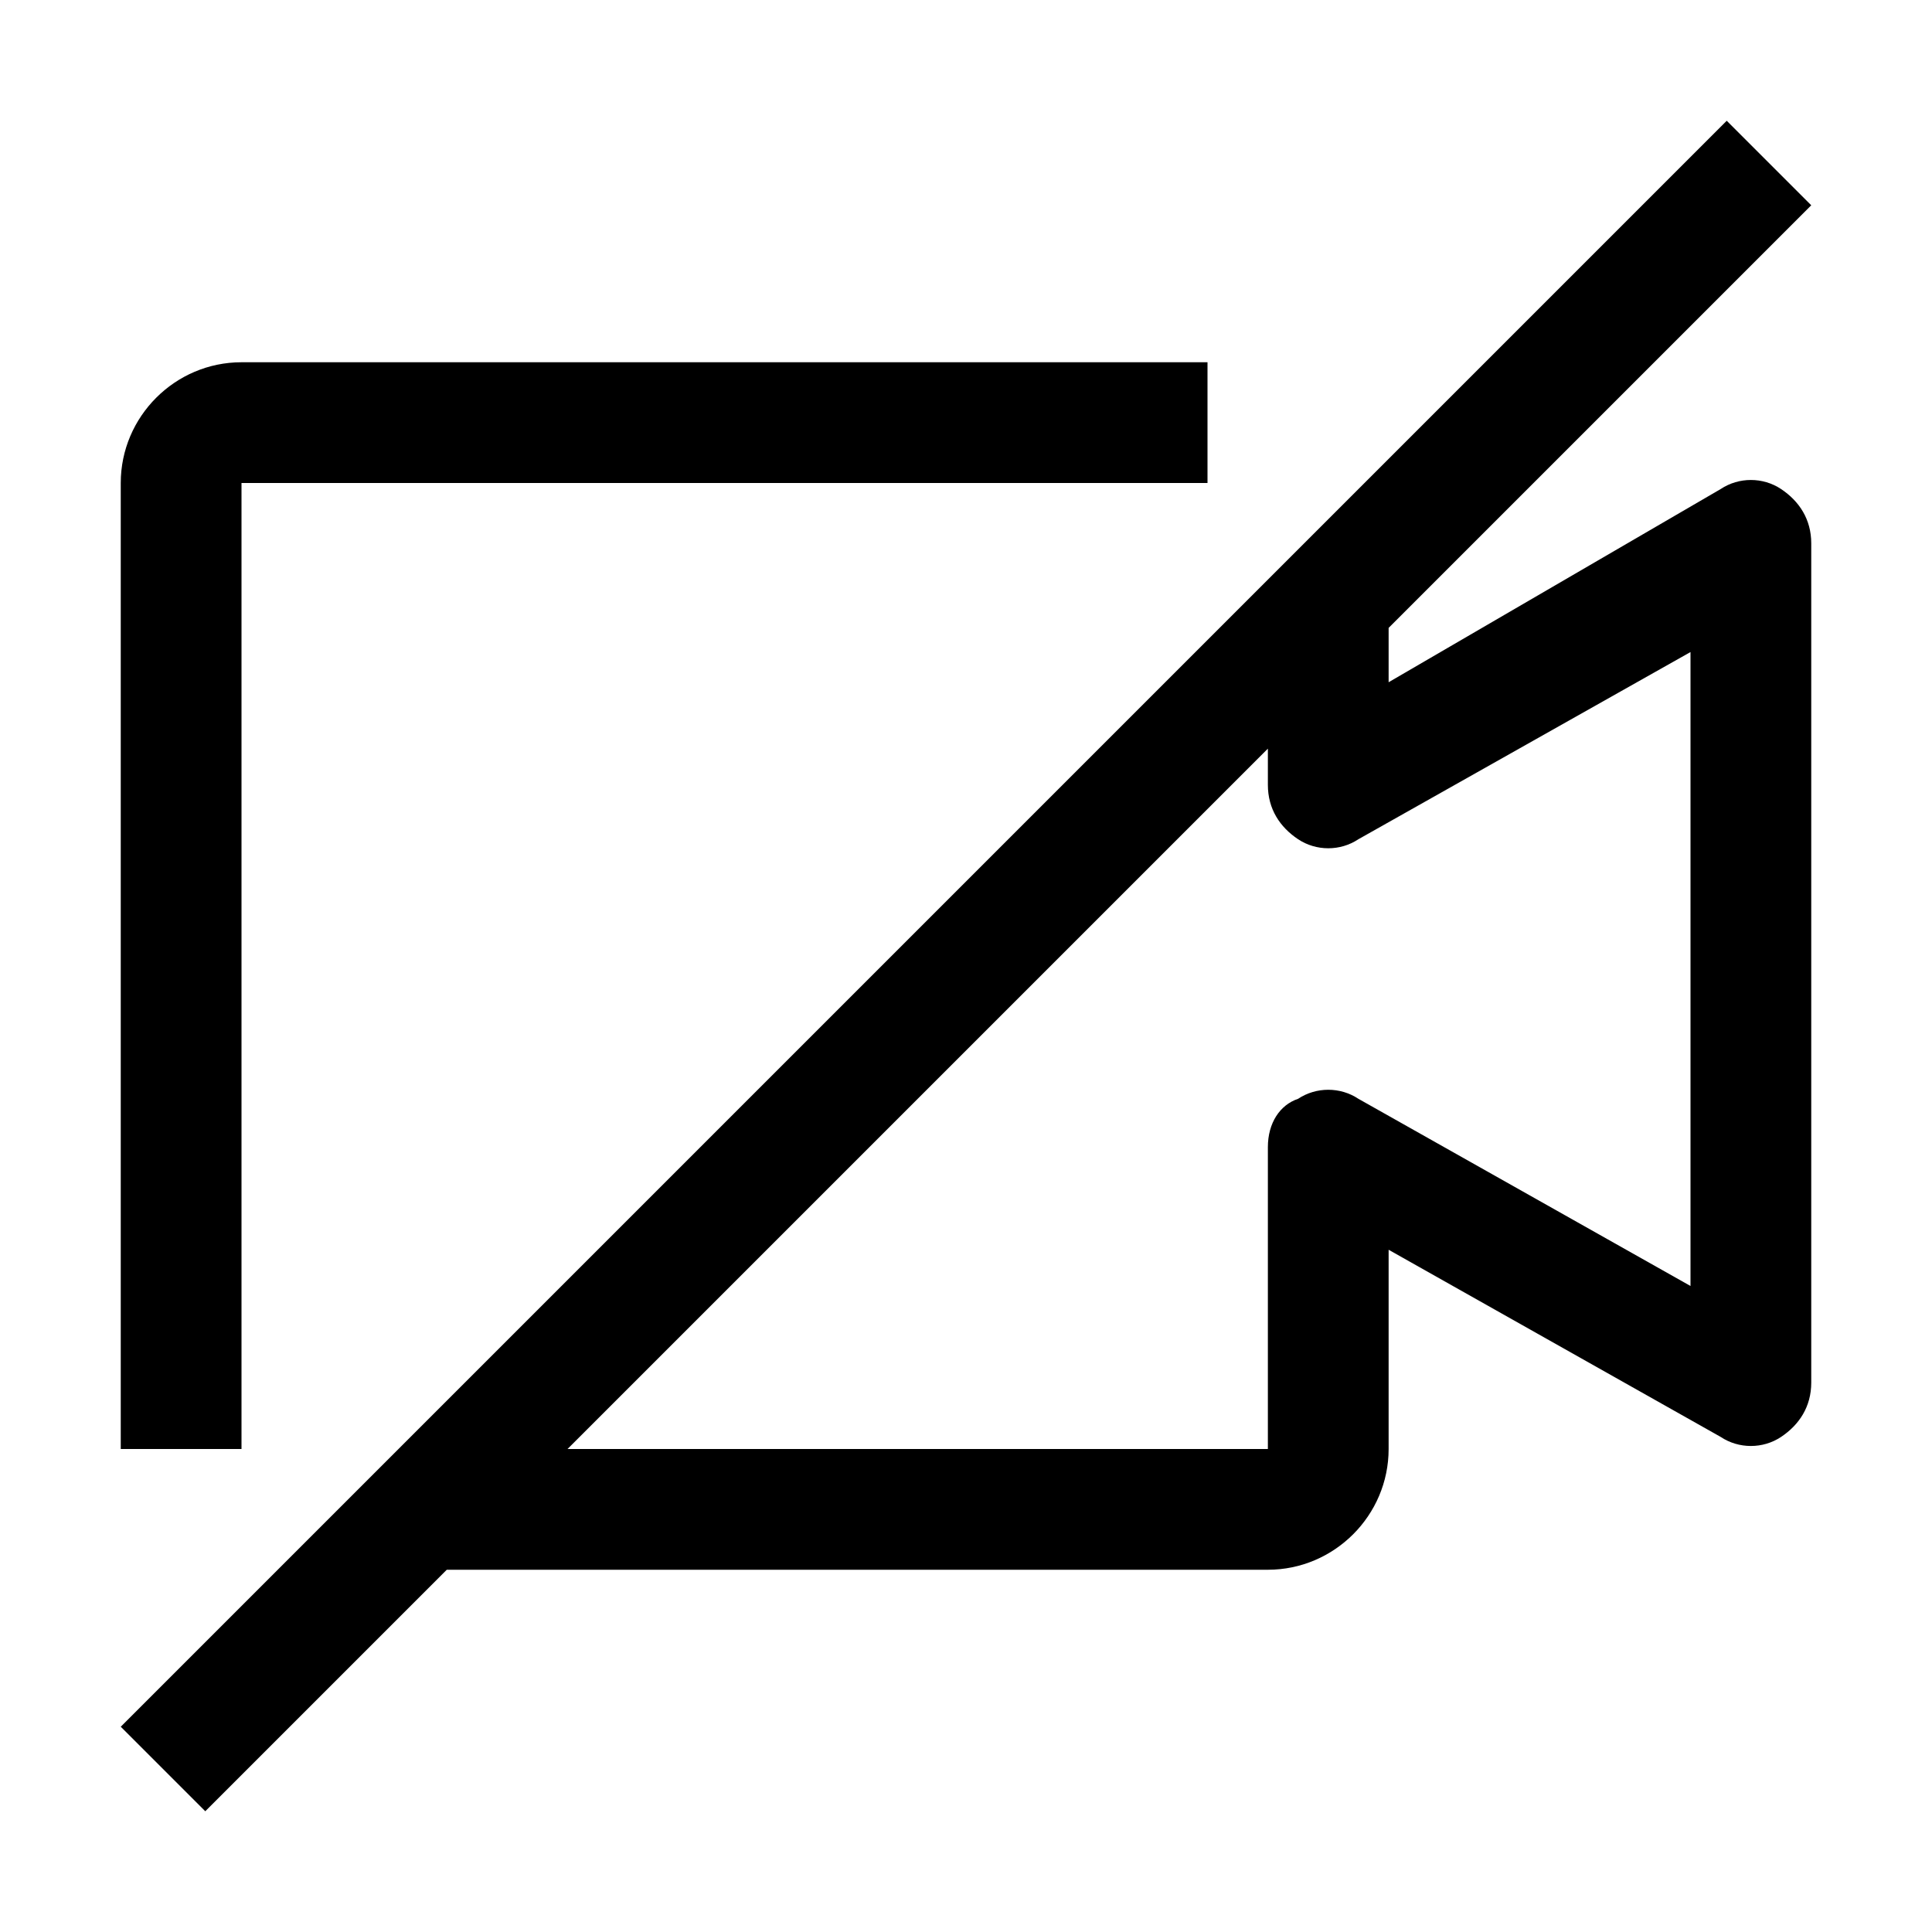
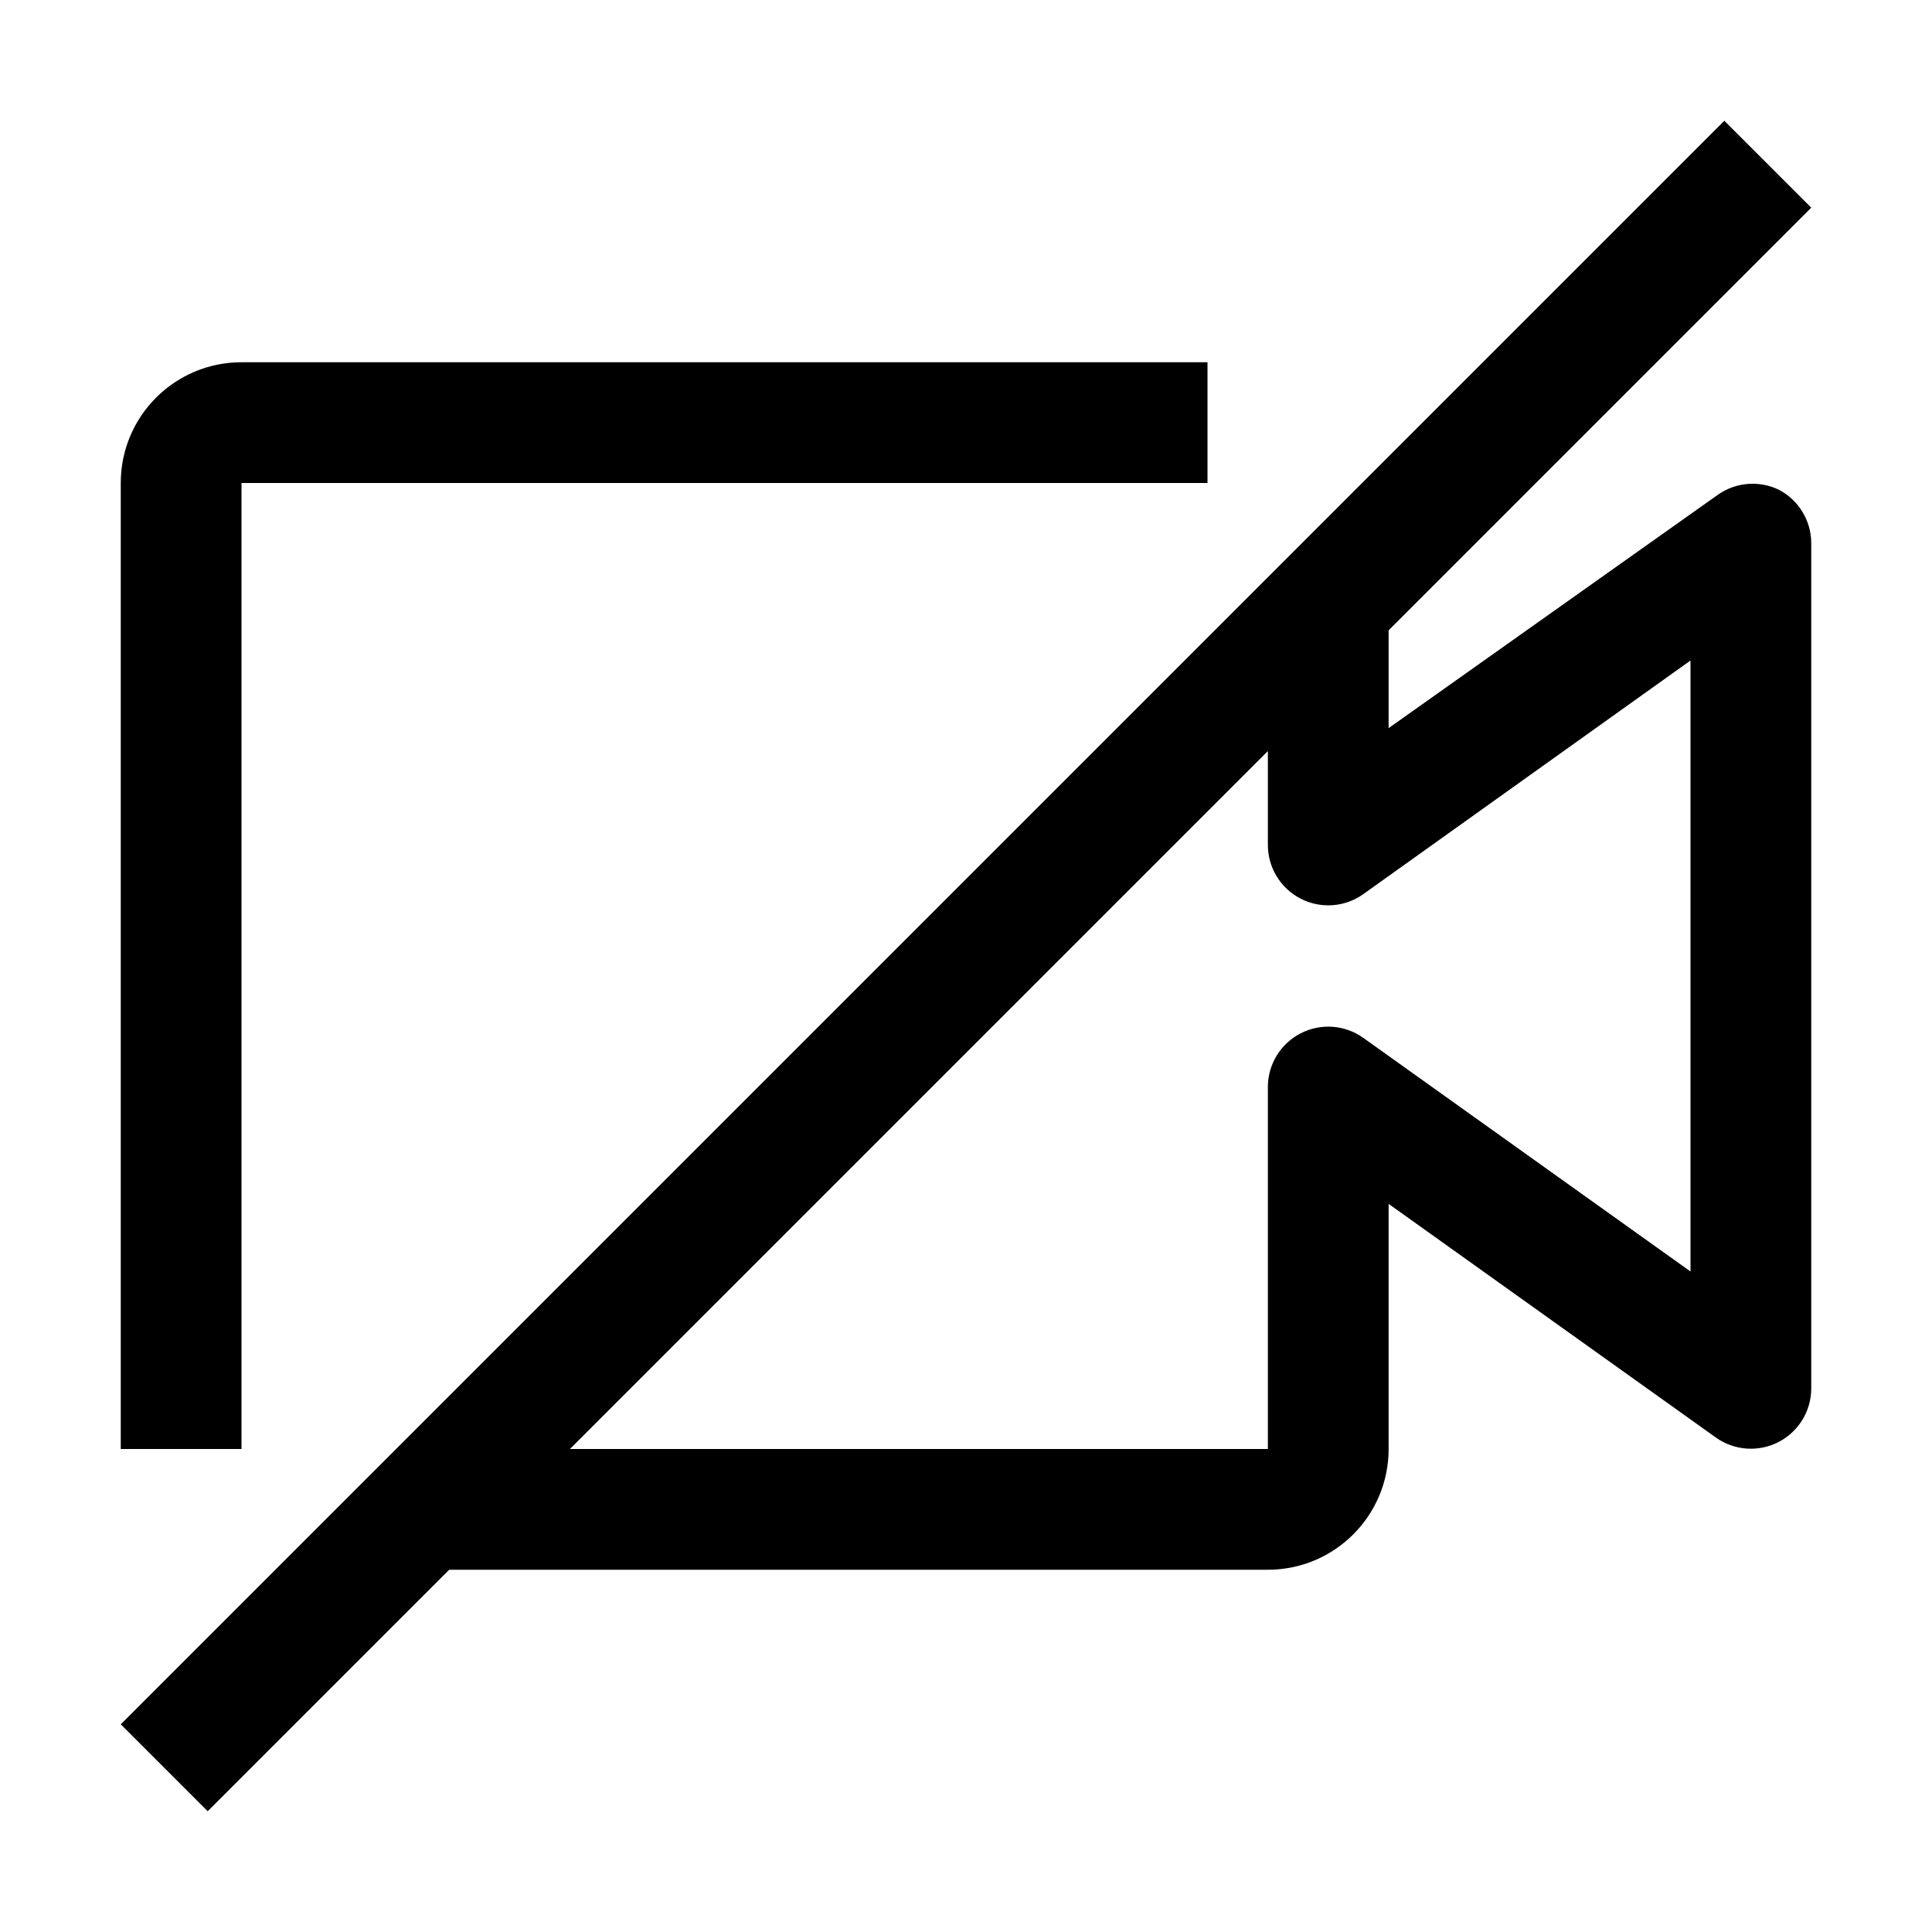
- <svg xmlns="http://www.w3.org/2000/svg" version="1.1" id="icon" x="0px" y="0px" viewBox="0 0 32 32" style="enable-background:new 0 0 32 32;" xml:space="preserve">
-   <style type="text/css">
- 	.st0{fill:none;}
- </style>
-   <path d="M29.5,8.1c-0.3-0.2-0.7-0.2-1,0L23,11.3v-0.9l7-7L28.6,2L2,28.6L3.4,30l4-4H21c1.1,0,2-0.9,2-2v-3.3l5.5,3.1  c0.3,0.2,0.7,0.2,1,0c0.3-0.2,0.5-0.5,0.5-0.9V9C30,8.6,29.8,8.3,29.5,8.1z M28,21.3l-5.5-3.1c-0.3-0.2-0.7-0.2-1,0  C21.2,18.3,21,18.6,21,19v5H9.4L21,12.4V13c0,0.4,0.2,0.7,0.5,0.9c0.3,0.2,0.7,0.2,1,0l5.5-3.1V21.3z" />
-   <path d="M4,24V8h16V6H4C2.9,6,2,6.9,2,8v16H4z" />
-   <rect id="_Transparent_Rectangle_" class="st0" width="32" height="32" />
+ <svg xmlns="http://www.w3.org/2000/svg" id="icon" viewBox="0 0 32 32">
+   <defs>
+     <style>.cls-1{fill:none;}</style>
+   </defs>
+   <path d="M29.46,8.11a1,1,0,0,0-1,.08L23,12.06V10.44l7-7L28.56,2,2,28.56,3.44,30l4-4H21a2,2,0,0,0,2-2V19.94l5.42,3.87A1,1,0,0,0,30,23V9A1,1,0,0,0,29.46,8.11ZM28,21.06l-5.42-3.87A1,1,0,0,0,21,18v6H9.44L21,12.44V14a1,1,0,0,0,1.58.81L28,10.94Z" />
+   <path d="M4,24V8H20V6H4A2,2,0,0,0,2,8V24Z" />
+   <rect id="_Transparent_Rectangle_" data-name="&lt;Transparent Rectangle&gt;" class="cls-1" width="32" height="32" />
</svg>
